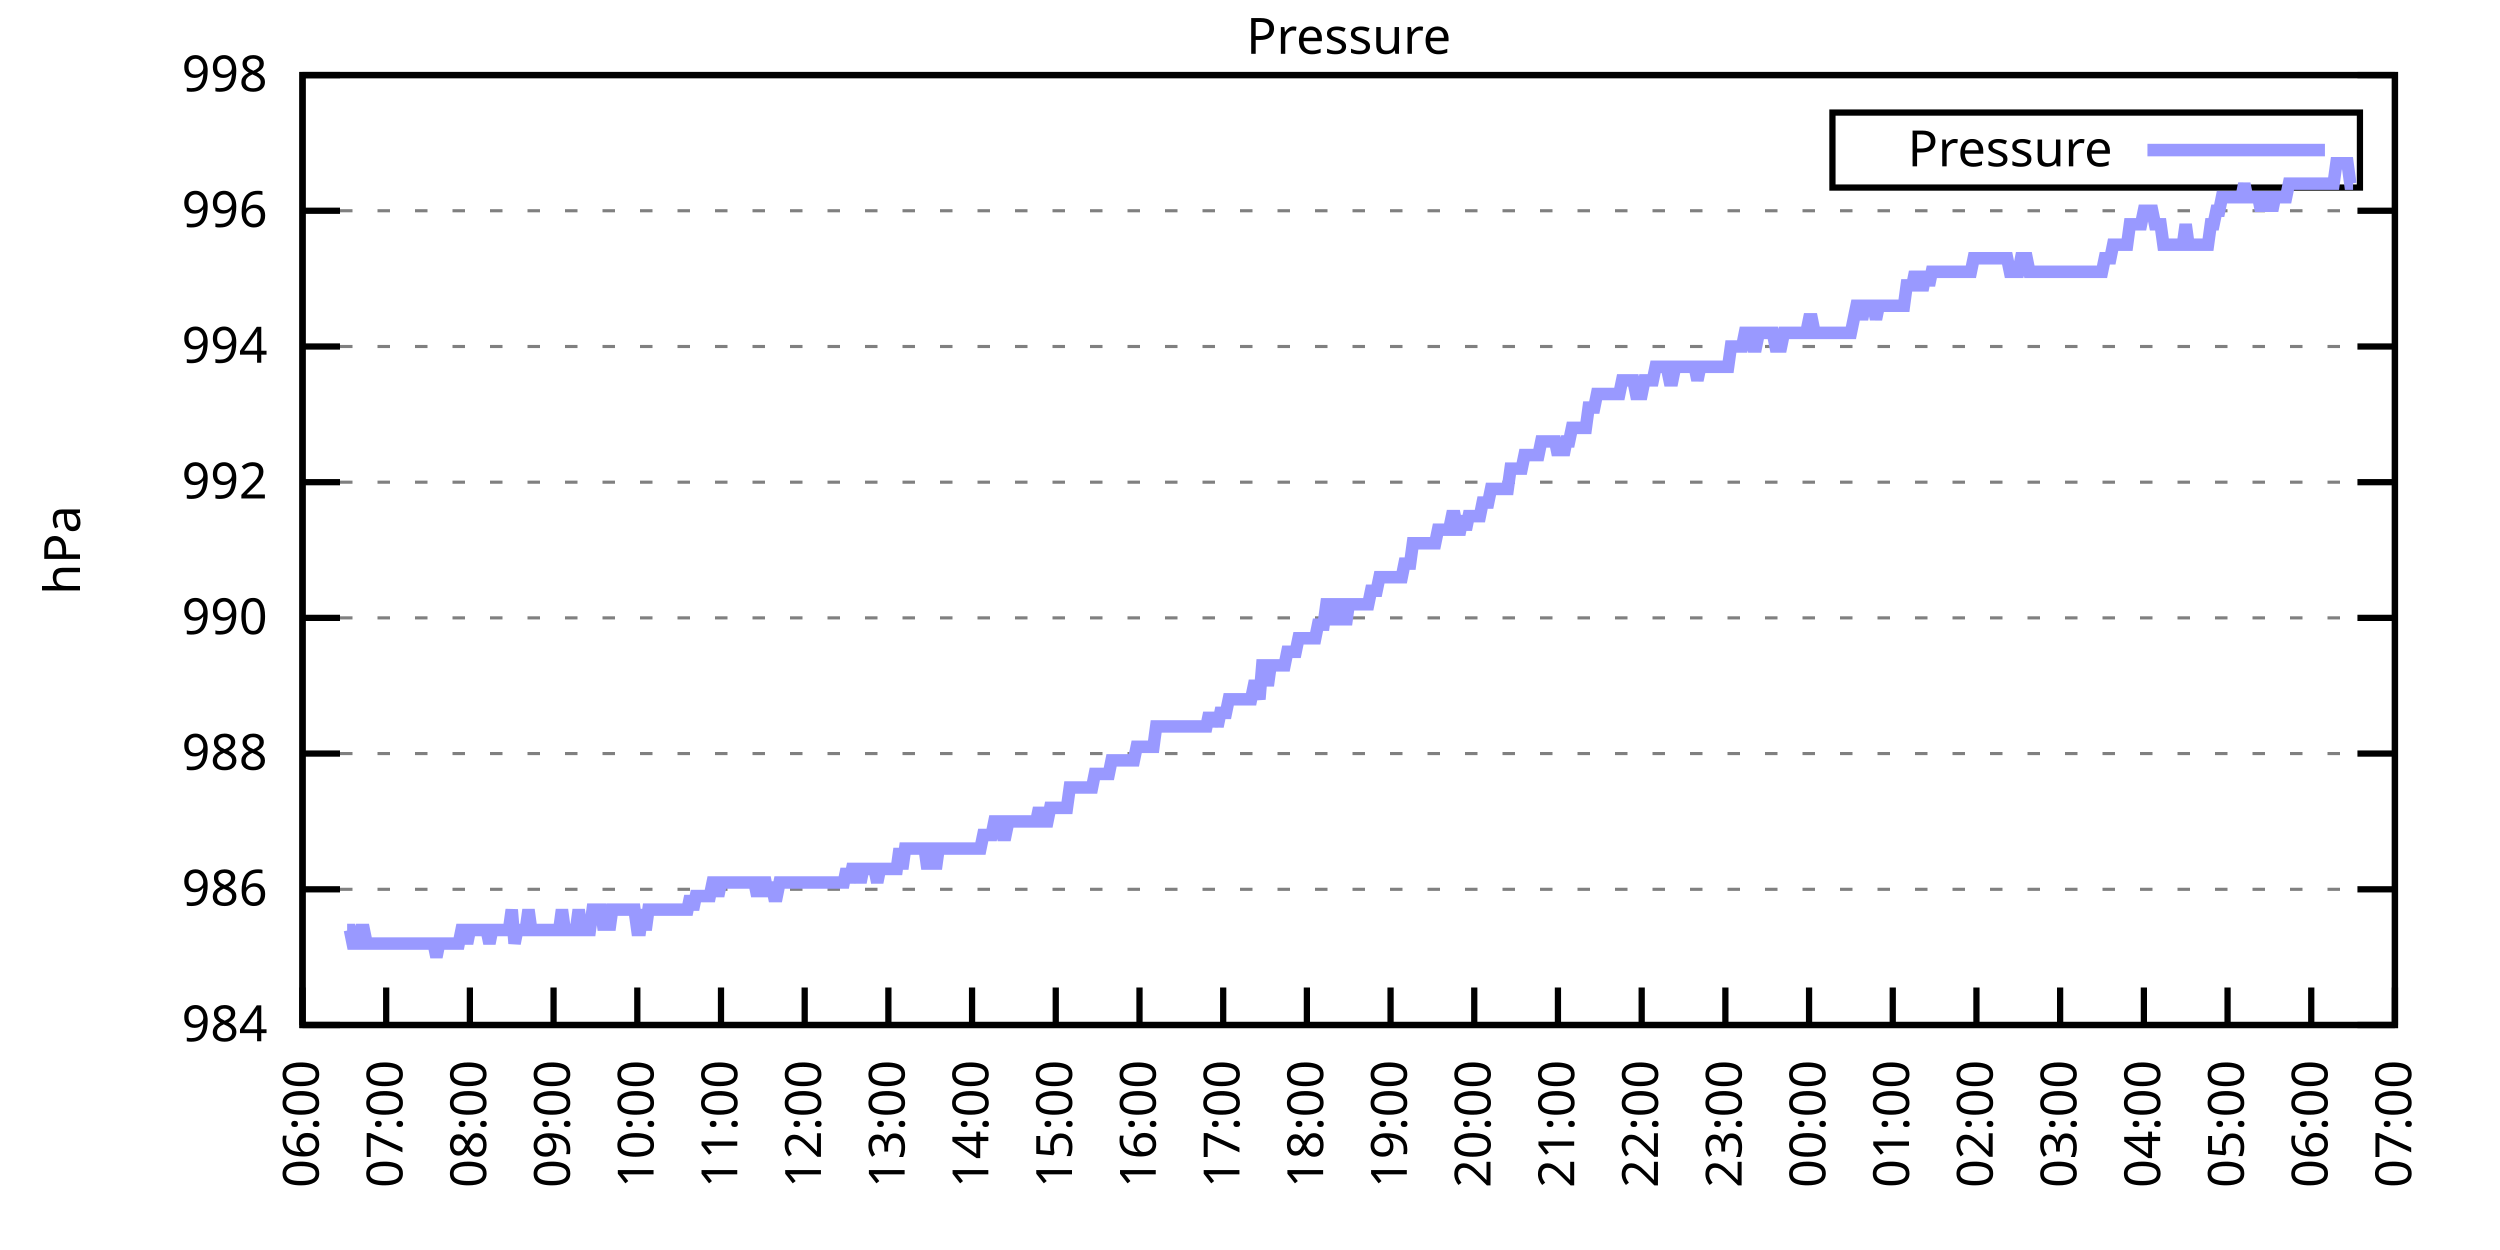
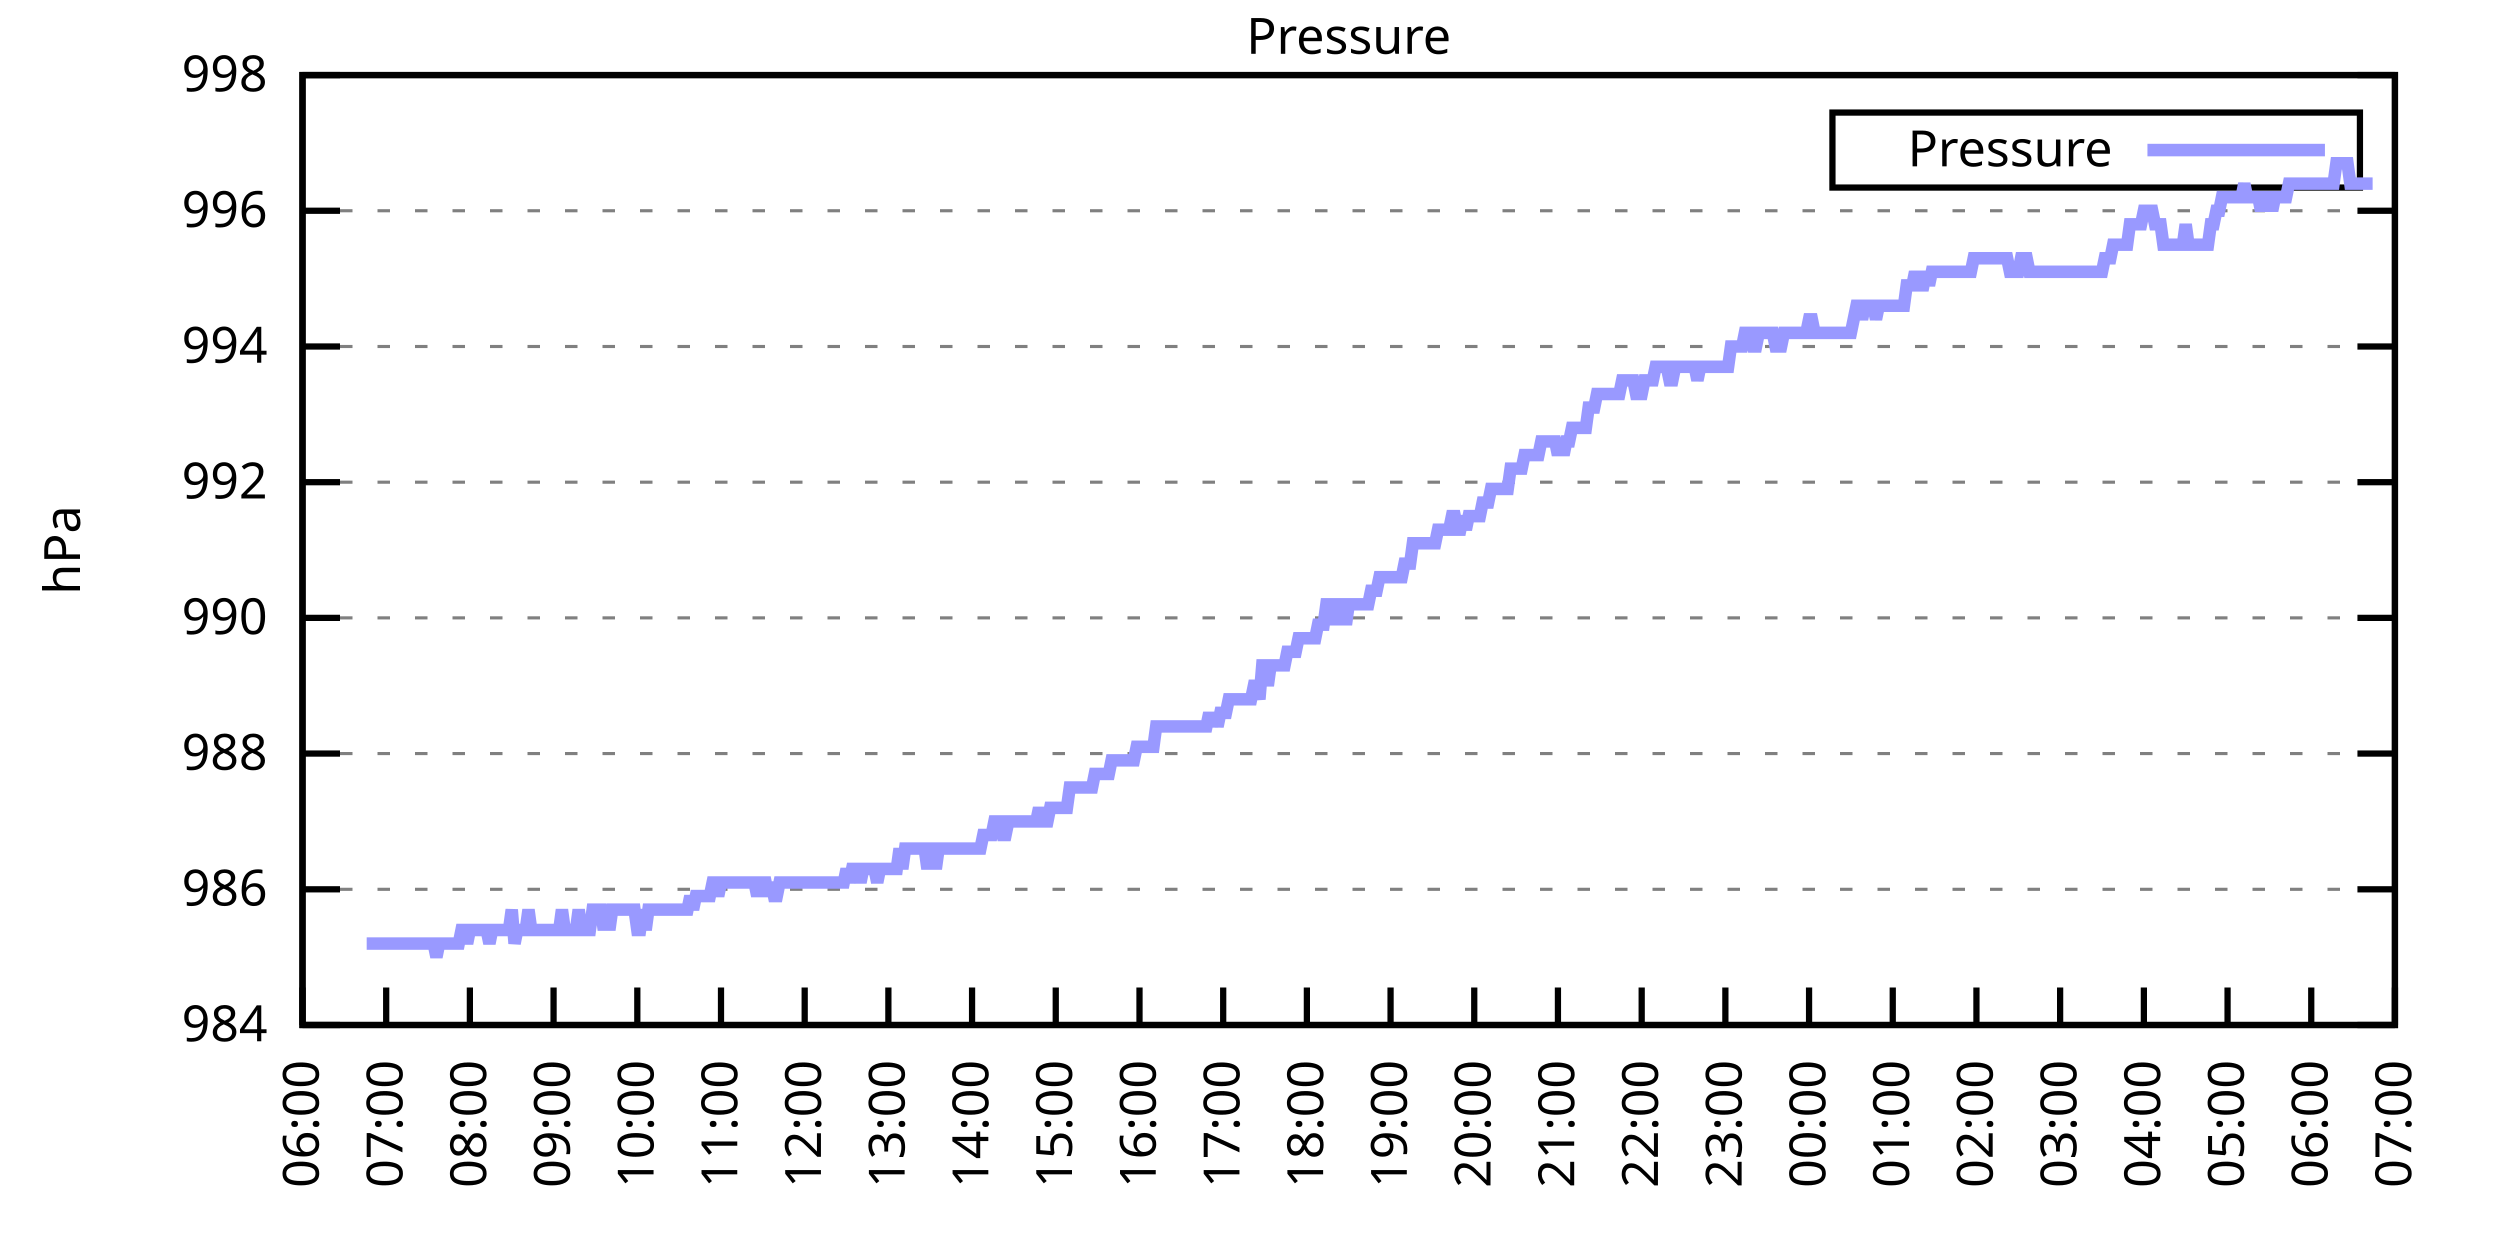
<svg xmlns="http://www.w3.org/2000/svg" xmlns:xlink="http://www.w3.org/1999/xlink" width="400" height="200" viewBox="0 0 400 200">
  <g id="gnuplot_canvas">
    <rect x="0" y="0" width="400" height="200" fill="none" />
    <defs>
      <circle id="gpDot" r="0.5" stroke-width="0.5" stroke="currentColor" />
      <path id="gpPt0" stroke-width="0.333" stroke="currentColor" d="M-1,0 h2 M0,-1 v2" />
      <path id="gpPt1" stroke-width="0.333" stroke="currentColor" d="M-1,-1 L1,1 M1,-1 L-1,1" />
      <path id="gpPt2" stroke-width="0.333" stroke="currentColor" d="M-1,0 L1,0 M0,-1 L0,1 M-1,-1 L1,1 M-1,1 L1,-1" />
      <rect id="gpPt3" stroke-width="0.333" stroke="currentColor" x="-1" y="-1" width="2" height="2" />
      <rect id="gpPt4" stroke-width="0.333" stroke="currentColor" fill="currentColor" x="-1" y="-1" width="2" height="2" />
      <circle id="gpPt5" stroke-width="0.333" stroke="currentColor" cx="0" cy="0" r="1" />
      <use xlink:href="#gpPt5" id="gpPt6" fill="currentColor" stroke="none" />
      <path id="gpPt7" stroke-width="0.333" stroke="currentColor" d="M0,-1.33 L-1.33,0.67 L1.33,0.67 z" />
      <use xlink:href="#gpPt7" id="gpPt8" fill="currentColor" stroke="none" />
      <use xlink:href="#gpPt7" id="gpPt9" stroke="currentColor" transform="rotate(180)" />
      <use xlink:href="#gpPt9" id="gpPt10" fill="currentColor" stroke="none" />
      <use xlink:href="#gpPt3" id="gpPt11" stroke="currentColor" transform="rotate(45)" />
      <use xlink:href="#gpPt11" id="gpPt12" fill="currentColor" stroke="none" />
      <path id="gpPt13" stroke-width="0.333" stroke="currentColor" d="M0,1.330 L1.265,0.411 L0.782,-1.067 L-0.782,-1.076 L-1.265,0.411 z" />
      <use xlink:href="#gpPt13" id="gpPt14" fill="currentColor" stroke="none" />
      <filter id="textbox" filterUnits="objectBoundingBox" x="0" y="0" height="1" width="1">
        <feFlood flood-color="white" flood-opacity="1" result="bgnd" />
        <feComposite in="SourceGraphic" in2="bgnd" operator="atop" />
      </filter>
      <filter id="greybox" filterUnits="objectBoundingBox" x="0" y="0" height="1" width="1">
        <feFlood flood-color="lightgrey" flood-opacity="1" result="grey" />
        <feComposite in="SourceGraphic" in2="grey" operator="atop" />
      </filter>
    </defs>
    <g fill="none" color="white" stroke="currentColor" stroke-width="1.00" stroke-linecap="butt" stroke-linejoin="miter">
</g>
    <g fill="none" color="black" stroke="currentColor" stroke-width="1.00" stroke-linecap="butt" stroke-linejoin="miter">
      <g stroke="none" shape-rendering="crispEdges">
        <polygon fill="rgb(255, 255, 255)" points="48.40,164.00 383.18,164.00 383.18,12.02 48.40,12.02 " />
      </g>
    </g>
    <g fill="none" color="black" stroke="currentColor" stroke-width="1.00" stroke-linecap="butt" stroke-linejoin="miter">
</g>
    <g fill="none" color="black" stroke="black" stroke-width="0.50" stroke-linecap="butt" stroke-linejoin="miter">
</g>
    <g fill="none" color="gray" stroke="currentColor" stroke-width="0.50" stroke-linecap="butt" stroke-linejoin="miter">
      <path stroke="gray" stroke-dasharray="2,4" class="gridline" d="M48.40,164.00 L383.19,164.00  " />
    </g>
    <g fill="none" color="gray" stroke="gray" stroke-width="1.00" stroke-linecap="butt" stroke-linejoin="miter">
</g>
    <g fill="none" color="black" stroke="currentColor" stroke-width="1.00" stroke-linecap="butt" stroke-linejoin="miter">
      <path stroke="black" d="M48.40,164.00 L54.40,164.00 M383.19,164.00 L377.19,164.00  " />
      <g transform="translate(42.80,166.60)" stroke="none" fill="black" font-family="Sans" font-size="8.00" text-anchor="end">
        <text>
          <tspan font-family="Sans"> 984</tspan>
        </text>
      </g>
    </g>
    <g fill="none" color="black" stroke="currentColor" stroke-width="1.00" stroke-linecap="butt" stroke-linejoin="miter">
</g>
    <g fill="none" color="black" stroke="black" stroke-width="0.50" stroke-linecap="butt" stroke-linejoin="miter">
</g>
    <g fill="none" color="gray" stroke="currentColor" stroke-width="0.50" stroke-linecap="butt" stroke-linejoin="miter">
      <path stroke="gray" stroke-dasharray="2,4" class="gridline" d="M48.40,142.29 L383.19,142.29  " />
    </g>
    <g fill="none" color="gray" stroke="gray" stroke-width="1.00" stroke-linecap="butt" stroke-linejoin="miter">
</g>
    <g fill="none" color="black" stroke="currentColor" stroke-width="1.00" stroke-linecap="butt" stroke-linejoin="miter">
      <path stroke="black" d="M48.40,142.29 L54.40,142.29 M383.19,142.29 L377.19,142.29  " />
      <g transform="translate(42.80,144.89)" stroke="none" fill="black" font-family="Sans" font-size="8.00" text-anchor="end">
        <text>
          <tspan font-family="Sans"> 986</tspan>
        </text>
      </g>
    </g>
    <g fill="none" color="black" stroke="currentColor" stroke-width="1.00" stroke-linecap="butt" stroke-linejoin="miter">
</g>
    <g fill="none" color="black" stroke="black" stroke-width="0.50" stroke-linecap="butt" stroke-linejoin="miter">
</g>
    <g fill="none" color="gray" stroke="currentColor" stroke-width="0.50" stroke-linecap="butt" stroke-linejoin="miter">
      <path stroke="gray" stroke-dasharray="2,4" class="gridline" d="M48.40,120.57 L383.19,120.57  " />
    </g>
    <g fill="none" color="gray" stroke="gray" stroke-width="1.00" stroke-linecap="butt" stroke-linejoin="miter">
</g>
    <g fill="none" color="black" stroke="currentColor" stroke-width="1.00" stroke-linecap="butt" stroke-linejoin="miter">
      <path stroke="black" d="M48.40,120.57 L54.40,120.57 M383.19,120.57 L377.19,120.57  " />
      <g transform="translate(42.80,123.17)" stroke="none" fill="black" font-family="Sans" font-size="8.00" text-anchor="end">
        <text>
          <tspan font-family="Sans"> 988</tspan>
        </text>
      </g>
    </g>
    <g fill="none" color="black" stroke="currentColor" stroke-width="1.00" stroke-linecap="butt" stroke-linejoin="miter">
</g>
    <g fill="none" color="black" stroke="black" stroke-width="0.50" stroke-linecap="butt" stroke-linejoin="miter">
</g>
    <g fill="none" color="gray" stroke="currentColor" stroke-width="0.50" stroke-linecap="butt" stroke-linejoin="miter">
      <path stroke="gray" stroke-dasharray="2,4" class="gridline" d="M48.40,98.86 L383.19,98.86  " />
    </g>
    <g fill="none" color="gray" stroke="gray" stroke-width="1.00" stroke-linecap="butt" stroke-linejoin="miter">
</g>
    <g fill="none" color="black" stroke="currentColor" stroke-width="1.00" stroke-linecap="butt" stroke-linejoin="miter">
      <path stroke="black" d="M48.40,98.86 L54.40,98.86 M383.19,98.86 L377.19,98.86  " />
      <g transform="translate(42.80,101.46)" stroke="none" fill="black" font-family="Sans" font-size="8.00" text-anchor="end">
        <text>
          <tspan font-family="Sans"> 990</tspan>
        </text>
      </g>
    </g>
    <g fill="none" color="black" stroke="currentColor" stroke-width="1.00" stroke-linecap="butt" stroke-linejoin="miter">
</g>
    <g fill="none" color="black" stroke="black" stroke-width="0.50" stroke-linecap="butt" stroke-linejoin="miter">
</g>
    <g fill="none" color="gray" stroke="currentColor" stroke-width="0.50" stroke-linecap="butt" stroke-linejoin="miter">
      <path stroke="gray" stroke-dasharray="2,4" class="gridline" d="M48.40,77.15 L383.19,77.15  " />
    </g>
    <g fill="none" color="gray" stroke="gray" stroke-width="1.00" stroke-linecap="butt" stroke-linejoin="miter">
</g>
    <g fill="none" color="black" stroke="currentColor" stroke-width="1.00" stroke-linecap="butt" stroke-linejoin="miter">
      <path stroke="black" d="M48.40,77.15 L54.40,77.15 M383.19,77.15 L377.19,77.15  " />
      <g transform="translate(42.80,79.75)" stroke="none" fill="black" font-family="Sans" font-size="8.00" text-anchor="end">
        <text>
          <tspan font-family="Sans"> 992</tspan>
        </text>
      </g>
    </g>
    <g fill="none" color="black" stroke="currentColor" stroke-width="1.00" stroke-linecap="butt" stroke-linejoin="miter">
</g>
    <g fill="none" color="black" stroke="black" stroke-width="0.50" stroke-linecap="butt" stroke-linejoin="miter">
</g>
    <g fill="none" color="gray" stroke="currentColor" stroke-width="0.50" stroke-linecap="butt" stroke-linejoin="miter">
      <path stroke="gray" stroke-dasharray="2,4" class="gridline" d="M48.40,55.44 L383.19,55.44  " />
    </g>
    <g fill="none" color="gray" stroke="gray" stroke-width="1.00" stroke-linecap="butt" stroke-linejoin="miter">
</g>
    <g fill="none" color="black" stroke="currentColor" stroke-width="1.00" stroke-linecap="butt" stroke-linejoin="miter">
      <path stroke="black" d="M48.40,55.44 L54.40,55.44 M383.19,55.44 L377.19,55.44  " />
      <g transform="translate(42.80,58.04)" stroke="none" fill="black" font-family="Sans" font-size="8.00" text-anchor="end">
        <text>
          <tspan font-family="Sans"> 994</tspan>
        </text>
      </g>
    </g>
    <g fill="none" color="black" stroke="currentColor" stroke-width="1.00" stroke-linecap="butt" stroke-linejoin="miter">
</g>
    <g fill="none" color="black" stroke="black" stroke-width="0.50" stroke-linecap="butt" stroke-linejoin="miter">
</g>
    <g fill="none" color="gray" stroke="currentColor" stroke-width="0.50" stroke-linecap="butt" stroke-linejoin="miter">
      <path stroke="gray" stroke-dasharray="2,4" class="gridline" d="M48.40,33.72 L383.19,33.72  " />
    </g>
    <g fill="none" color="gray" stroke="gray" stroke-width="1.00" stroke-linecap="butt" stroke-linejoin="miter">
</g>
    <g fill="none" color="black" stroke="currentColor" stroke-width="1.00" stroke-linecap="butt" stroke-linejoin="miter">
      <path stroke="black" d="M48.40,33.72 L54.40,33.72 M383.19,33.72 L377.19,33.72  " />
      <g transform="translate(42.80,36.32)" stroke="none" fill="black" font-family="Sans" font-size="8.00" text-anchor="end">
        <text>
          <tspan font-family="Sans"> 996</tspan>
        </text>
      </g>
    </g>
    <g fill="none" color="black" stroke="currentColor" stroke-width="1.00" stroke-linecap="butt" stroke-linejoin="miter">
</g>
    <g fill="none" color="black" stroke="black" stroke-width="0.50" stroke-linecap="butt" stroke-linejoin="miter">
</g>
    <g fill="none" color="gray" stroke="currentColor" stroke-width="0.50" stroke-linecap="butt" stroke-linejoin="miter">
      <path stroke="gray" stroke-dasharray="2,4" class="gridline" d="M48.40,12.01 L383.19,12.01  " />
    </g>
    <g fill="none" color="gray" stroke="gray" stroke-width="1.00" stroke-linecap="butt" stroke-linejoin="miter">
</g>
    <g fill="none" color="black" stroke="currentColor" stroke-width="1.00" stroke-linecap="butt" stroke-linejoin="miter">
      <path stroke="black" d="M48.40,12.01 L54.40,12.01 M383.19,12.01 L377.19,12.01  " />
      <g transform="translate(42.80,14.61)" stroke="none" fill="black" font-family="Sans" font-size="8.00" text-anchor="end">
        <text>
          <tspan font-family="Sans"> 998</tspan>
        </text>
      </g>
    </g>
    <g fill="none" color="black" stroke="currentColor" stroke-width="1.00" stroke-linecap="butt" stroke-linejoin="miter">
      <path stroke="black" d="M48.40,164.00 L48.40,158.00  " />
      <g transform="translate(51.00,169.60) rotate(270.00)" stroke="none" fill="black" font-family="Sans" font-size="8.00" text-anchor="end">
        <text>
          <tspan font-family="Sans">06:00</tspan>
        </text>
      </g>
    </g>
    <g fill="none" color="black" stroke="currentColor" stroke-width="1.00" stroke-linecap="butt" stroke-linejoin="miter">
      <path stroke="black" d="M61.79,164.00 L61.79,158.00  " />
      <g transform="translate(64.39,169.60) rotate(270.00)" stroke="none" fill="black" font-family="Sans" font-size="8.00" text-anchor="end">
        <text>
          <tspan font-family="Sans">07:00</tspan>
        </text>
      </g>
    </g>
    <g fill="none" color="black" stroke="currentColor" stroke-width="1.00" stroke-linecap="butt" stroke-linejoin="miter">
      <path stroke="black" d="M75.18,164.00 L75.18,158.00  " />
      <g transform="translate(77.78,169.60) rotate(270.00)" stroke="none" fill="black" font-family="Sans" font-size="8.00" text-anchor="end">
        <text>
          <tspan font-family="Sans">08:00</tspan>
        </text>
      </g>
    </g>
    <g fill="none" color="black" stroke="currentColor" stroke-width="1.00" stroke-linecap="butt" stroke-linejoin="miter">
      <path stroke="black" d="M88.57,164.00 L88.57,158.00  " />
      <g transform="translate(91.17,169.60) rotate(270.00)" stroke="none" fill="black" font-family="Sans" font-size="8.00" text-anchor="end">
        <text>
          <tspan font-family="Sans">09:00</tspan>
        </text>
      </g>
    </g>
    <g fill="none" color="black" stroke="currentColor" stroke-width="1.00" stroke-linecap="butt" stroke-linejoin="miter">
      <path stroke="black" d="M101.97,164.00 L101.97,158.00  " />
      <g transform="translate(104.57,169.60) rotate(270.00)" stroke="none" fill="black" font-family="Sans" font-size="8.00" text-anchor="end">
        <text>
          <tspan font-family="Sans">10:00</tspan>
        </text>
      </g>
    </g>
    <g fill="none" color="black" stroke="currentColor" stroke-width="1.00" stroke-linecap="butt" stroke-linejoin="miter">
      <path stroke="black" d="M115.36,164.00 L115.36,158.00  " />
      <g transform="translate(117.96,169.60) rotate(270.00)" stroke="none" fill="black" font-family="Sans" font-size="8.00" text-anchor="end">
        <text>
          <tspan font-family="Sans">11:00</tspan>
        </text>
      </g>
    </g>
    <g fill="none" color="black" stroke="currentColor" stroke-width="1.00" stroke-linecap="butt" stroke-linejoin="miter">
      <path stroke="black" d="M128.75,164.00 L128.75,158.00  " />
      <g transform="translate(131.35,169.60) rotate(270.00)" stroke="none" fill="black" font-family="Sans" font-size="8.00" text-anchor="end">
        <text>
          <tspan font-family="Sans">12:00</tspan>
        </text>
      </g>
    </g>
    <g fill="none" color="black" stroke="currentColor" stroke-width="1.00" stroke-linecap="butt" stroke-linejoin="miter">
      <path stroke="black" d="M142.14,164.00 L142.14,158.00  " />
      <g transform="translate(144.74,169.60) rotate(270.00)" stroke="none" fill="black" font-family="Sans" font-size="8.00" text-anchor="end">
        <text>
          <tspan font-family="Sans">13:00</tspan>
        </text>
      </g>
    </g>
    <g fill="none" color="black" stroke="currentColor" stroke-width="1.00" stroke-linecap="butt" stroke-linejoin="miter">
      <path stroke="black" d="M155.53,164.00 L155.53,158.00  " />
      <g transform="translate(158.13,169.60) rotate(270.00)" stroke="none" fill="black" font-family="Sans" font-size="8.00" text-anchor="end">
        <text>
          <tspan font-family="Sans">14:00</tspan>
        </text>
      </g>
    </g>
    <g fill="none" color="black" stroke="currentColor" stroke-width="1.00" stroke-linecap="butt" stroke-linejoin="miter">
      <path stroke="black" d="M168.92,164.00 L168.92,158.00  " />
      <g transform="translate(171.52,169.60) rotate(270.00)" stroke="none" fill="black" font-family="Sans" font-size="8.00" text-anchor="end">
        <text>
          <tspan font-family="Sans">15:00</tspan>
        </text>
      </g>
    </g>
    <g fill="none" color="black" stroke="currentColor" stroke-width="1.00" stroke-linecap="butt" stroke-linejoin="miter">
      <path stroke="black" d="M182.32,164.00 L182.32,158.00  " />
      <g transform="translate(184.92,169.60) rotate(270.00)" stroke="none" fill="black" font-family="Sans" font-size="8.00" text-anchor="end">
        <text>
          <tspan font-family="Sans">16:00</tspan>
        </text>
      </g>
    </g>
    <g fill="none" color="black" stroke="currentColor" stroke-width="1.00" stroke-linecap="butt" stroke-linejoin="miter">
      <path stroke="black" d="M195.71,164.00 L195.71,158.00  " />
      <g transform="translate(198.31,169.60) rotate(270.00)" stroke="none" fill="black" font-family="Sans" font-size="8.00" text-anchor="end">
        <text>
          <tspan font-family="Sans">17:00</tspan>
        </text>
      </g>
    </g>
    <g fill="none" color="black" stroke="currentColor" stroke-width="1.00" stroke-linecap="butt" stroke-linejoin="miter">
      <path stroke="black" d="M209.10,164.00 L209.10,158.00  " />
      <g transform="translate(211.70,169.60) rotate(270.00)" stroke="none" fill="black" font-family="Sans" font-size="8.00" text-anchor="end">
        <text>
          <tspan font-family="Sans">18:00</tspan>
        </text>
      </g>
    </g>
    <g fill="none" color="black" stroke="currentColor" stroke-width="1.00" stroke-linecap="butt" stroke-linejoin="miter">
      <path stroke="black" d="M222.49,164.00 L222.49,158.00  " />
      <g transform="translate(225.09,169.60) rotate(270.00)" stroke="none" fill="black" font-family="Sans" font-size="8.00" text-anchor="end">
        <text>
          <tspan font-family="Sans">19:00</tspan>
        </text>
      </g>
    </g>
    <g fill="none" color="black" stroke="currentColor" stroke-width="1.00" stroke-linecap="butt" stroke-linejoin="miter">
      <path stroke="black" d="M235.88,164.00 L235.88,158.00  " />
      <g transform="translate(238.48,169.60) rotate(270.00)" stroke="none" fill="black" font-family="Sans" font-size="8.00" text-anchor="end">
        <text>
          <tspan font-family="Sans">20:00</tspan>
        </text>
      </g>
    </g>
    <g fill="none" color="black" stroke="currentColor" stroke-width="1.00" stroke-linecap="butt" stroke-linejoin="miter">
      <path stroke="black" d="M249.27,164.00 L249.27,158.00  " />
      <g transform="translate(251.87,169.60) rotate(270.00)" stroke="none" fill="black" font-family="Sans" font-size="8.00" text-anchor="end">
        <text>
          <tspan font-family="Sans">21:00</tspan>
        </text>
      </g>
    </g>
    <g fill="none" color="black" stroke="currentColor" stroke-width="1.00" stroke-linecap="butt" stroke-linejoin="miter">
      <path stroke="black" d="M262.67,164.00 L262.67,158.00  " />
      <g transform="translate(265.27,169.60) rotate(270.00)" stroke="none" fill="black" font-family="Sans" font-size="8.00" text-anchor="end">
        <text>
          <tspan font-family="Sans">22:00</tspan>
        </text>
      </g>
    </g>
    <g fill="none" color="black" stroke="currentColor" stroke-width="1.00" stroke-linecap="butt" stroke-linejoin="miter">
      <path stroke="black" d="M276.06,164.00 L276.06,158.00  " />
      <g transform="translate(278.66,169.60) rotate(270.00)" stroke="none" fill="black" font-family="Sans" font-size="8.00" text-anchor="end">
        <text>
          <tspan font-family="Sans">23:00</tspan>
        </text>
      </g>
    </g>
    <g fill="none" color="black" stroke="currentColor" stroke-width="1.00" stroke-linecap="butt" stroke-linejoin="miter">
      <path stroke="black" d="M289.45,164.00 L289.45,158.00  " />
      <g transform="translate(292.05,169.60) rotate(270.00)" stroke="none" fill="black" font-family="Sans" font-size="8.00" text-anchor="end">
        <text>
          <tspan font-family="Sans">00:00</tspan>
        </text>
      </g>
    </g>
    <g fill="none" color="black" stroke="currentColor" stroke-width="1.00" stroke-linecap="butt" stroke-linejoin="miter">
      <path stroke="black" d="M302.84,164.00 L302.84,158.00  " />
      <g transform="translate(305.44,169.60) rotate(270.00)" stroke="none" fill="black" font-family="Sans" font-size="8.00" text-anchor="end">
        <text>
          <tspan font-family="Sans">01:00</tspan>
        </text>
      </g>
    </g>
    <g fill="none" color="black" stroke="currentColor" stroke-width="1.00" stroke-linecap="butt" stroke-linejoin="miter">
      <path stroke="black" d="M316.23,164.00 L316.23,158.00  " />
      <g transform="translate(318.83,169.60) rotate(270.00)" stroke="none" fill="black" font-family="Sans" font-size="8.00" text-anchor="end">
        <text>
          <tspan font-family="Sans">02:00</tspan>
        </text>
      </g>
    </g>
    <g fill="none" color="black" stroke="currentColor" stroke-width="1.00" stroke-linecap="butt" stroke-linejoin="miter">
      <path stroke="black" d="M329.62,164.00 L329.62,158.00  " />
      <g transform="translate(332.22,169.60) rotate(270.00)" stroke="none" fill="black" font-family="Sans" font-size="8.00" text-anchor="end">
        <text>
          <tspan font-family="Sans">03:00</tspan>
        </text>
      </g>
    </g>
    <g fill="none" color="black" stroke="currentColor" stroke-width="1.00" stroke-linecap="butt" stroke-linejoin="miter">
      <path stroke="black" d="M343.02,164.00 L343.02,158.00  " />
      <g transform="translate(345.62,169.60) rotate(270.00)" stroke="none" fill="black" font-family="Sans" font-size="8.00" text-anchor="end">
        <text>
          <tspan font-family="Sans">04:00</tspan>
        </text>
      </g>
    </g>
    <g fill="none" color="black" stroke="currentColor" stroke-width="1.00" stroke-linecap="butt" stroke-linejoin="miter">
      <path stroke="black" d="M356.41,164.00 L356.41,158.00  " />
      <g transform="translate(359.01,169.60) rotate(270.00)" stroke="none" fill="black" font-family="Sans" font-size="8.00" text-anchor="end">
        <text>
          <tspan font-family="Sans">05:00</tspan>
        </text>
      </g>
    </g>
    <g fill="none" color="black" stroke="currentColor" stroke-width="1.00" stroke-linecap="butt" stroke-linejoin="miter">
      <path stroke="black" d="M369.80,164.00 L369.80,158.00  " />
      <g transform="translate(372.40,169.60) rotate(270.00)" stroke="none" fill="black" font-family="Sans" font-size="8.00" text-anchor="end">
        <text>
          <tspan font-family="Sans">06:00</tspan>
        </text>
      </g>
    </g>
    <g fill="none" color="black" stroke="currentColor" stroke-width="1.00" stroke-linecap="butt" stroke-linejoin="miter">
      <path stroke="black" d="M383.19,164.00 L383.19,158.00  " />
      <g transform="translate(385.79,169.60) rotate(270.00)" stroke="none" fill="black" font-family="Sans" font-size="8.00" text-anchor="end">
        <text>
          <tspan font-family="Sans">07:00</tspan>
        </text>
      </g>
    </g>
    <g fill="none" color="black" stroke="currentColor" stroke-width="1.00" stroke-linecap="butt" stroke-linejoin="miter">
</g>
    <g fill="none" color="black" stroke="currentColor" stroke-width="1.00" stroke-linecap="butt" stroke-linejoin="miter">
      <path stroke="black" d="M48.40,12.01 L48.40,164.00 L383.19,164.00 L383.19,12.01 L48.40,12.01 Z  " />
    </g>
    <g fill="none" color="black" stroke="currentColor" stroke-width="1.00" stroke-linecap="butt" stroke-linejoin="miter">
</g>
    <g fill="none" color="black" stroke="currentColor" stroke-width="1.00" stroke-linecap="butt" stroke-linejoin="miter">
      <path stroke="black" d="M293.19,30.01 L293.19,18.01 L377.59,18.01 L377.59,30.01 L293.19,30.01 Z  " />
    </g>
    <g id="Pressure_plot_1">
      <g fill="none" color="white" stroke="black" stroke-width="2.00" stroke-linecap="butt" stroke-linejoin="miter">
</g>
      <g fill="none" color="black" stroke="currentColor" stroke-width="2.00" stroke-linecap="butt" stroke-linejoin="miter">
        <g transform="translate(337.99,26.61)" stroke="none" fill="black" font-family="Sans" font-size="8.00" text-anchor="end">
          <text>
            <tspan font-family="Sans">Pressure</tspan>
          </text>
        </g>
      </g>
      <g fill="none" color="black" stroke="currentColor" stroke-width="2.00" stroke-linecap="butt" stroke-linejoin="miter">
-         <path stroke="rgb(153, 153, 255)" d="M343.59,24.01 L371.99,24.01 M55.54,148.80 L55.99,148.80 L56.43,150.97 L56.88,150.97 L57.33,150.97 L57.77,148.80   L58.22,148.80 L58.67,150.97 L59.11,150.97 L59.56,150.97 L60.01,150.97 L60.45,150.97 L60.90,150.97 L61.35,150.97   L61.79,150.97 L62.24,150.97 L62.68,150.97 L63.13,150.97 L63.58,150.97 L64.02,150.97 L64.47,150.97 L64.92,150.97   L65.36,150.97 L65.81,150.97 L66.26,150.97 L66.70,150.97 L67.15,150.97 L67.59,150.97 L68.04,150.97 L68.49,150.97   L68.93,150.97 L69.38,150.97 L69.83,153.14 L70.27,150.97 L70.72,150.97 L71.17,150.97 L71.61,150.97 L72.06,150.97   L72.50,150.97 L72.95,150.97 L73.40,150.97 L73.84,148.80 L74.29,148.80 L74.74,150.97 L75.18,148.80 L75.63,148.80   L76.08,148.80 L76.52,148.80 L76.97,148.80 L77.42,148.80 L77.86,148.80 L78.31,150.97 L78.75,148.80 L79.20,148.80   L79.65,148.80 L80.09,148.80 L80.54,148.80 L80.99,148.80 L81.43,148.80 L81.88,145.54 L82.33,150.97 L82.77,148.80   L83.22,148.80 L83.66,148.80 L84.11,148.80 L84.56,145.54 L85.00,148.80 L85.45,148.80 L85.90,148.80 L86.34,148.80   L86.79,148.80 L87.24,148.80 L87.68,148.80 L88.13,148.80 L88.57,148.80 L89.02,148.80 L89.47,148.80 L89.91,145.54   L90.36,148.80 L90.81,148.80 L91.25,148.80 L91.70,148.80 L92.15,148.80 L92.59,145.54 L93.04,148.80 L93.49,148.80   L93.93,148.80 L94.38,148.80 L94.82,145.54 L95.27,145.54 L95.72,145.54 L96.16,145.54 L96.61,148.80 L97.06,145.54   L97.50,148.80 L97.95,145.54 L98.40,145.54 L98.84,145.54 L99.29,145.54 L99.73,145.54 L100.18,145.54 L100.63,145.54   L101.07,145.54 L101.52,145.54 L101.97,148.80 L102.41,148.80 L102.86,145.54 L103.31,148.80 L103.75,145.54 L104.20,145.54   L104.64,145.54 L105.09,145.54 L105.54,145.54 L105.98,145.54 L106.43,145.54 L106.88,145.54 L107.32,145.54 L107.77,145.54   L108.22,145.54 L108.66,145.54 L109.11,145.54 L109.55,145.54 L110.00,145.54 L110.45,143.37 L110.89,145.54 L111.34,143.37   L111.79,143.37 L112.23,143.37 L112.68,143.37 L113.13,143.37 L113.57,143.37 L114.02,141.20 L114.47,141.20 L114.91,143.37   L115.36,141.20 L115.80,141.20 L116.25,141.20 L116.70,141.20 L117.14,141.20 L117.59,141.20 L118.04,141.20 L118.48,141.20   L118.93,141.20 L119.38,141.20 L119.82,141.20 L120.27,141.20 L120.71,141.20 L121.16,143.37 L121.61,141.20 L122.05,141.20   L122.50,141.20 L122.95,143.37 L123.39,141.20 L123.84,143.37 L124.29,143.37 L124.73,141.20 L125.18,141.20 L125.62,141.20   L126.07,141.20 L126.52,141.20 L126.96,141.20 L127.41,141.20 L127.86,141.20 L128.30,141.20 L128.75,141.20 L129.20,141.20   L129.64,141.20 L130.09,141.20 L130.54,141.20 L130.98,141.20 L131.43,141.20 L131.87,141.20 L132.32,141.20 L132.77,141.20   L133.21,141.20 L133.66,141.20 L134.11,141.20 L134.55,141.20 L135.00,141.20 L135.45,139.03 L135.89,141.20 L136.34,139.03   L136.78,139.03 L137.23,139.03 L137.68,141.20 L138.12,139.03 L138.57,139.03 L139.02,139.03 L139.46,139.03 L139.91,139.03   L140.36,141.20 L140.80,139.03 L141.25,139.03 L141.69,139.03 L142.14,139.03 L142.59,139.03 L143.03,139.03 L143.48,139.03   L143.93,135.77 L144.37,139.03 L144.82,135.77 L145.27,135.77 L145.71,135.77 L146.16,135.77 L146.61,135.77 L147.05,135.77   L147.50,135.77 L147.94,135.77 L148.39,139.03 L148.84,135.77 L149.28,135.77 L149.73,139.03 L150.18,135.77 L150.62,135.77   L151.07,135.77 L151.52,135.77 L151.96,135.77 L152.41,135.77 L152.85,135.77 L153.30,135.77 L153.75,135.77 L154.19,135.77   L154.64,135.77 L155.09,135.77 L155.53,135.77 L155.98,135.77 L156.43,135.77 L156.87,135.77 L157.32,133.60 L157.76,133.60   L158.21,133.60 L158.66,133.60 L159.10,131.43 L159.55,131.43 L160.00,131.43 L160.44,133.60 L160.89,133.60 L161.34,131.43   L161.78,131.43 L162.23,131.43 L162.67,131.43 L163.12,131.43 L163.57,131.43 L164.01,131.43 L164.46,131.43 L164.91,131.43   L165.35,131.43 L165.80,131.43 L166.25,129.26 L166.69,131.43 L167.14,131.43 L167.59,131.43 L168.03,129.26 L168.48,129.26   L168.92,129.26 L169.37,129.26 L169.82,129.26 L170.26,129.26 L170.71,129.26 L171.16,126.00 L171.60,126.00 L172.05,126.00   L172.50,126.00 L172.94,126.00 L173.39,126.00 L173.83,126.00 L174.28,126.00 L174.73,126.00 L175.17,123.83 L175.62,123.83   L176.07,123.83 L176.51,123.83 L176.96,123.83 L177.41,123.83 L177.85,121.66 L178.30,121.66 L178.74,121.66 L179.19,121.66   L179.64,121.66 L180.08,121.66 L180.53,121.66 L180.98,121.66 L181.42,121.66 L181.87,119.49 L182.32,119.49 L182.76,119.49   L183.21,119.49 L183.66,119.49 L184.10,119.49 L184.55,119.49 L184.99,116.23 L185.44,116.23 L185.89,116.23 L186.33,116.23   L186.78,116.23 L187.23,116.23 L187.67,116.23 L188.12,116.23 L188.57,116.23 L189.01,116.23 L189.46,116.23 L189.90,116.23   L190.35,116.23 L190.80,116.23 L191.24,116.23 L191.69,116.23 L192.14,116.23 L192.58,116.23 L193.03,116.23 L193.48,114.06   L193.92,116.23 L194.37,114.06 L194.81,116.23 L195.26,114.06 L195.71,114.06 L196.15,114.06 L196.60,111.89 L197.05,111.89   L197.49,111.89 L197.94,111.89 L198.39,111.89 L198.83,111.89 L199.28,111.89 L199.73,111.89 L200.17,111.89 L200.62,109.72   L201.06,109.72 L201.51,111.89 L201.96,106.46 L202.40,106.46 L202.85,109.72 L203.30,106.46 L203.74,106.46 L204.19,106.46   L204.64,106.46 L205.08,106.46 L205.53,106.46 L205.97,104.29 L206.42,104.29 L206.87,104.29 L207.31,104.29 L207.76,102.12   L208.21,102.12 L208.65,102.12 L209.10,102.12 L209.55,102.12 L209.99,102.12 L210.44,102.12 L210.88,99.95 L211.33,99.95   L211.78,99.95 L212.22,96.69 L212.67,96.69 L213.12,96.69 L213.56,99.95 L214.01,96.69 L214.46,96.69 L214.90,96.69   L215.35,99.95 L215.80,96.69 L216.24,96.69 L216.69,96.69 L217.13,96.69 L217.58,96.69 L218.03,96.69 L218.47,96.69   L218.92,96.69 L219.37,94.52 L219.81,94.52 L220.26,94.52 L220.71,92.35 L221.15,92.35 L221.60,92.35 L222.04,92.35   L222.49,92.35 L222.94,92.35 L223.38,92.35 L223.83,92.35 L224.28,92.35 L224.72,90.18 L225.17,90.18 L225.62,90.18   L226.06,86.92 L226.51,86.92 L226.95,86.92 L227.40,86.92 L227.85,86.92 L228.29,86.92 L228.74,86.92 L229.19,86.92   L229.63,86.92 L230.08,84.75 L230.53,84.75 L230.97,84.75 L231.42,84.75 L231.86,84.75 L232.31,82.58 L232.76,82.58   L233.20,84.75 L233.65,84.75 L234.10,82.58 L234.54,84.75 L234.99,82.58 L235.44,82.58 L235.88,82.58 L236.33,82.58   L236.78,82.58 L237.22,80.41 L237.67,80.41 L238.11,80.41 L238.56,78.23 L239.01,78.23 L239.45,78.23 L239.90,78.23   L240.35,78.23 L240.79,78.23 L241.24,78.23 L241.69,74.98 L242.13,74.98 L242.58,74.98 L243.02,74.98 L243.47,74.98   L243.92,72.81 L244.36,72.81 L244.81,72.81 L245.26,72.81 L245.70,72.81 L246.15,72.81 L246.60,70.63 L247.04,70.63   L247.49,70.63 L247.93,70.63 L248.38,70.63 L248.83,70.63 L249.27,72.81 L249.72,70.63 L250.17,72.81 L250.61,70.63   L251.06,70.63 L251.51,68.46 L251.95,68.46 L252.40,68.46 L252.85,68.46 L253.29,68.46 L253.74,68.46 L254.18,65.21   L254.63,65.21 L255.08,65.21 L255.52,63.04 L255.97,63.04 L256.42,63.04 L256.86,63.04 L257.31,63.04 L257.76,63.04   L258.20,63.04 L258.65,63.04 L259.09,63.04 L259.54,60.86 L259.99,60.86 L260.43,60.86 L260.88,60.86 L261.33,60.86   L261.77,63.04 L262.22,63.04 L262.67,63.04 L263.11,60.86 L263.56,60.86 L264.00,60.86 L264.45,60.86 L264.90,58.69   L265.34,58.69 L265.79,58.69 L266.24,58.69 L266.68,58.69 L267.13,60.86 L267.58,60.86 L268.02,58.69 L268.47,58.69   L268.92,58.69 L269.36,58.69 L269.81,58.69 L270.25,58.69 L270.70,58.69 L271.15,58.69 L271.59,60.86 L272.04,58.69   L272.49,58.69 L272.93,58.69 L273.38,58.69 L273.83,58.69 L274.27,58.69 L274.72,58.69 L275.16,58.69 L275.61,58.69   L276.06,58.69 L276.50,58.69 L276.95,55.44 L277.40,55.44 L277.84,55.44 L278.29,55.44 L278.74,55.44 L279.18,53.26   L279.63,53.26 L280.07,53.26 L280.52,55.44 L280.97,55.44 L281.41,53.26 L281.86,53.26 L282.31,53.26 L282.75,53.26   L283.20,53.26 L283.65,53.26 L284.09,55.44 L284.54,55.44 L284.98,55.44 L285.43,53.26 L285.88,53.26 L286.32,53.26   L286.77,53.26 L287.22,53.26 L287.66,53.26 L288.11,53.26 L288.56,53.26 L289.00,53.26 L289.45,51.09 L289.90,51.09   L290.34,53.26 L290.79,53.26 L291.23,53.26 L291.68,53.26 L292.13,53.26 L292.57,53.26 L293.02,53.26 L293.47,53.26   L293.91,53.26 L294.36,53.26 L294.81,53.26 L295.25,53.26 L295.70,53.26 L296.14,53.26 L296.59,51.09 L297.04,48.92   L297.48,48.92 L297.93,51.09 L298.38,48.92 L298.82,48.92 L299.27,48.92 L299.72,48.92 L300.16,51.09 L300.61,48.92   L301.05,48.92 L301.50,48.92 L301.95,48.92 L302.39,48.92 L302.84,48.92 L303.29,48.92 L303.73,48.92 L304.18,48.92   L304.63,48.92 L305.07,45.66 L305.52,45.66 L305.97,45.66 L306.41,43.49 L306.86,45.66 L307.30,45.66 L307.75,45.66   L308.20,43.49 L308.64,45.66 L309.09,43.49 L309.54,43.49 L309.98,43.49 L310.43,43.49 L310.88,43.49 L311.32,43.49   L311.77,43.49 L312.21,43.49 L312.66,43.49 L313.11,43.49 L313.55,43.49 L314.00,43.49 L314.45,43.49 L314.89,43.49   L315.34,43.49 L315.79,41.32 L316.23,41.32 L316.68,41.32 L317.12,41.32 L317.57,41.32 L318.02,41.32 L318.46,41.32   L318.91,41.32 L319.36,41.32 L319.80,41.32 L320.25,41.32 L320.70,41.32 L321.14,41.32 L321.59,43.49 L322.04,43.49   L322.48,43.49 L322.93,43.49 L323.37,41.32 L323.82,41.32 L324.27,41.32 L324.71,43.49 L325.16,43.49 L325.61,43.49   L326.05,43.49 L326.50,43.49 L326.95,43.49 L327.39,43.49 L327.84,43.49 L328.28,43.49 L328.73,43.49 L329.18,43.49   L329.62,43.49 L330.07,43.49 L330.52,43.49 L330.96,43.49 L331.41,43.49 L331.86,43.49 L332.30,43.49 L332.75,43.49   L333.19,43.49 L333.64,43.49 L334.09,43.49 L334.53,43.49 L334.98,43.49 L335.43,43.49 L335.87,43.49 L336.32,43.49   L336.77,41.32 L337.21,41.32 L337.66,41.32 L338.10,39.15 L338.55,39.15 L339.00,39.15 L339.44,39.15 L339.89,39.15   L340.34,39.15 L340.78,35.89 L341.23,35.89 L341.68,35.89 L342.12,35.89 L342.57,35.89 L343.02,33.72 L343.46,33.72   L343.91,33.72 L344.35,33.72 L344.80,35.89 L345.25,35.89 L345.69,35.89 L346.14,39.15 L346.59,39.15 L347.03,39.15   L347.48,39.15 L347.93,39.15 L348.37,39.15 L348.82,39.15 L349.26,39.15 L349.71,35.89 L350.16,39.15 L350.60,39.15   L351.05,39.15 L351.50,39.15 L351.94,39.15 L352.39,39.15 L352.84,39.15 L353.28,39.15 L353.73,35.89 L354.17,35.89   L354.62,33.72 L355.07,33.72 L355.51,31.55 L355.96,31.55 L356.41,31.55 L356.85,31.55 L357.30,31.55 L357.75,31.55   L358.19,31.55 L358.64,31.55 L359.09,29.38 L359.53,31.55 L359.98,31.55 L360.42,31.55 L360.87,31.55 L361.32,31.55   L361.76,33.72 L362.21,31.55 L362.66,31.55 L363.10,31.55 L363.55,33.72 L364.00,31.55 L364.44,31.55 L364.89,31.55   L365.33,31.55 L365.78,31.55 L366.23,29.38 L366.67,29.38 L367.12,29.38 L367.57,29.38 L368.01,29.38 L368.46,29.38   L368.91,29.38 L369.35,29.38 L369.80,29.38 L370.24,29.38 L370.69,29.38 L371.14,29.38 L371.58,29.38 L372.03,29.38   L372.48,29.38 L372.92,29.38 L373.37,29.38 L373.82,26.12 L374.26,26.12 L374.71,26.12 L375.16,26.12 L375.60,26.12   L376.05,29.38 L376.49,29.38  " />
+         <path stroke="rgb(153, 153, 255)" d="M343.59,24.01 L371.99,24.01 M58.67,150.97 L59.11,150.97 L59.56,150.97 L60.01,150.97 L60.45,150.97 L60.90,150.97   L61.35,150.97 L61.79,150.97 L62.24,150.97 L62.68,150.97 L63.13,150.97 L63.58,150.97 L64.02,150.97 L64.47,150.97   L64.92,150.97 L65.36,150.97 L65.81,150.97 L66.26,150.97 L66.70,150.97 L67.15,150.97 L67.59,150.97 L68.04,150.97   L68.49,150.97 L68.93,150.97 L69.38,150.97 L69.83,153.14 L70.27,150.97 L70.72,150.97 L71.17,150.97 L71.61,150.97   L72.06,150.97 L72.50,150.97 L72.95,150.97 L73.40,150.97 L73.84,148.80 L74.29,148.80 L74.74,150.97 L75.18,148.80   L75.63,148.80 L76.08,148.80 L76.52,148.80 L76.97,148.80 L77.42,148.80 L77.86,148.80 L78.31,150.97 L78.75,148.80   L79.20,148.80 L79.65,148.80 L80.09,148.80 L80.54,148.80 L80.99,148.80 L81.43,148.80 L81.88,145.54 L82.33,150.97   L82.77,148.80 L83.22,148.80 L83.66,148.80 L84.11,148.80 L84.56,145.54 L85.00,148.80 L85.45,148.80 L85.90,148.80   L86.34,148.80 L86.79,148.80 L87.24,148.80 L87.68,148.80 L88.13,148.80 L88.57,148.80 L89.02,148.80 L89.47,148.80   L89.91,145.54 L90.36,148.80 L90.81,148.80 L91.25,148.80 L91.70,148.80 L92.15,148.80 L92.59,145.54 L93.04,148.80   L93.49,148.80 L93.93,148.80 L94.38,148.80 L94.82,145.54 L95.27,145.54 L95.72,145.54 L96.16,145.54 L96.61,148.80   L97.06,145.54 L97.50,148.80 L97.95,145.54 L98.40,145.54 L98.84,145.54 L99.29,145.54 L99.73,145.54 L100.18,145.54   L100.63,145.54 L101.07,145.54 L101.52,145.54 L101.97,148.80 L102.41,148.80 L102.86,145.54 L103.31,148.80 L103.75,145.54   L104.20,145.54 L104.64,145.54 L105.09,145.54 L105.54,145.54 L105.98,145.54 L106.43,145.54 L106.88,145.54 L107.32,145.54   L107.77,145.54 L108.22,145.54 L108.66,145.54 L109.11,145.54 L109.55,145.54 L110.00,145.54 L110.45,143.37 L110.89,145.54   L111.34,143.37 L111.79,143.37 L112.23,143.37 L112.68,143.37 L113.13,143.37 L113.57,143.37 L114.02,141.20 L114.47,141.20   L114.91,143.37 L115.36,141.20 L115.80,141.20 L116.25,141.20 L116.70,141.20 L117.14,141.20 L117.59,141.20 L118.04,141.20   L118.48,141.20 L118.93,141.20 L119.38,141.20 L119.82,141.20 L120.27,141.20 L120.71,141.20 L121.16,143.37 L121.61,141.20   L122.05,141.20 L122.50,141.20 L122.95,143.37 L123.39,141.20 L123.84,143.37 L124.29,143.37 L124.73,141.20 L125.18,141.20   L125.62,141.20 L126.07,141.20 L126.52,141.20 L126.96,141.20 L127.41,141.20 L127.86,141.20 L128.30,141.20 L128.75,141.20   L129.20,141.20 L129.64,141.20 L130.09,141.20 L130.54,141.20 L130.98,141.20 L131.43,141.20 L131.87,141.20 L132.32,141.20   L132.77,141.20 L133.21,141.20 L133.66,141.20 L134.11,141.20 L134.55,141.20 L135.00,141.20 L135.45,139.03 L135.89,141.20   L136.34,139.03 L136.78,139.03 L137.23,139.03 L137.68,141.20 L138.12,139.03 L138.57,139.03 L139.02,139.03 L139.46,139.03   L139.91,139.03 L140.36,141.20 L140.80,139.03 L141.25,139.03 L141.69,139.03 L142.14,139.03 L142.59,139.03 L143.03,139.03   L143.48,139.03 L143.93,135.77 L144.37,139.03 L144.82,135.77 L145.27,135.77 L145.71,135.77 L146.16,135.77 L146.61,135.77   L147.05,135.77 L147.50,135.77 L147.94,135.77 L148.39,139.03 L148.84,135.77 L149.28,135.77 L149.73,139.03 L150.18,135.77   L150.62,135.77 L151.07,135.77 L151.52,135.77 L151.96,135.77 L152.41,135.77 L152.85,135.77 L153.30,135.77 L153.75,135.77   L154.19,135.77 L154.64,135.77 L155.09,135.77 L155.53,135.77 L155.98,135.77 L156.43,135.77 L156.87,135.77 L157.32,133.60   L157.76,133.60 L158.21,133.60 L158.66,133.60 L159.10,131.43 L159.55,131.43 L160.00,131.43 L160.44,133.60 L160.89,133.60   L161.34,131.43 L161.78,131.43 L162.23,131.43 L162.67,131.43 L163.12,131.43 L163.57,131.43 L164.01,131.43 L164.46,131.43   L164.91,131.43 L165.35,131.43 L165.80,131.43 L166.25,129.26 L166.69,131.43 L167.14,131.43 L167.59,131.43 L168.03,129.26   L168.48,129.26 L168.92,129.26 L169.37,129.26 L169.82,129.26 L170.26,129.26 L170.71,129.26 L171.16,126.00 L171.60,126.00   L172.05,126.00 L172.50,126.00 L172.94,126.00 L173.39,126.00 L173.83,126.00 L174.28,126.00 L174.73,126.00 L175.17,123.83   L175.62,123.83 L176.07,123.83 L176.51,123.83 L176.96,123.83 L177.41,123.83 L177.85,121.66 L178.30,121.66 L178.74,121.66   L179.19,121.66 L179.64,121.66 L180.08,121.66 L180.53,121.66 L180.98,121.66 L181.42,121.66 L181.87,119.49 L182.32,119.49   L182.76,119.49 L183.21,119.49 L183.66,119.49 L184.10,119.49 L184.55,119.49 L184.99,116.23 L185.44,116.23 L185.89,116.23   L186.33,116.23 L186.78,116.23 L187.23,116.23 L187.67,116.23 L188.12,116.23 L188.57,116.23 L189.01,116.23 L189.46,116.23   L189.90,116.23 L190.35,116.23 L190.80,116.23 L191.24,116.23 L191.69,116.23 L192.14,116.23 L192.58,116.23 L193.03,116.23   L193.48,114.06 L193.92,116.23 L194.37,114.06 L194.81,116.23 L195.26,114.06 L195.71,114.06 L196.15,114.06 L196.60,111.89   L197.05,111.89 L197.49,111.89 L197.94,111.89 L198.39,111.89 L198.83,111.89 L199.28,111.89 L199.73,111.89 L200.17,111.89   L200.62,109.72 L201.06,109.72 L201.51,111.89 L201.96,106.46 L202.40,106.46 L202.85,109.72 L203.30,106.46 L203.74,106.46   L204.19,106.46 L204.64,106.46 L205.08,106.46 L205.53,106.46 L205.97,104.29 L206.42,104.29 L206.87,104.29 L207.31,104.29   L207.76,102.12 L208.21,102.12 L208.65,102.12 L209.10,102.12 L209.55,102.12 L209.99,102.12 L210.44,102.12 L210.88,99.95   L211.33,99.95 L211.78,99.95 L212.22,96.69 L212.67,96.69 L213.12,96.69 L213.56,99.95 L214.01,96.69 L214.46,96.69   L214.90,96.69 L215.35,99.95 L215.80,96.69 L216.24,96.69 L216.69,96.69 L217.13,96.69 L217.58,96.69 L218.03,96.69   L218.47,96.69 L218.92,96.69 L219.37,94.52 L219.81,94.52 L220.26,94.52 L220.71,92.35 L221.15,92.35 L221.60,92.35   L222.04,92.35 L222.49,92.35 L222.94,92.35 L223.38,92.35 L223.83,92.35 L224.28,92.35 L224.72,90.18 L225.17,90.18   L225.62,90.18 L226.06,86.92 L226.51,86.92 L226.95,86.92 L227.40,86.92 L227.85,86.92 L228.29,86.92 L228.74,86.92   L229.19,86.92 L229.63,86.92 L230.08,84.75 L230.53,84.75 L230.97,84.75 L231.42,84.75 L231.86,84.75 L232.31,82.58   L232.76,82.58 L233.20,84.75 L233.65,84.75 L234.10,82.58 L234.54,84.75 L234.99,82.58 L235.44,82.58 L235.88,82.58   L236.33,82.58 L236.78,82.58 L237.22,80.41 L237.67,80.41 L238.11,80.41 L238.56,78.23 L239.01,78.23 L239.45,78.23   L239.90,78.23 L240.35,78.23 L240.79,78.23 L241.24,78.23 L241.69,74.98 L242.13,74.98 L242.58,74.98 L243.02,74.98   L243.47,74.98 L243.92,72.81 L244.36,72.81 L244.81,72.81 L245.26,72.81 L245.70,72.81 L246.15,72.81 L246.60,70.63   L247.04,70.63 L247.49,70.63 L247.93,70.63 L248.38,70.63 L248.83,70.63 L249.27,72.81 L249.72,70.63 L250.17,72.81   L250.61,70.63 L251.06,70.63 L251.51,68.46 L251.95,68.46 L252.40,68.46 L252.85,68.46 L253.29,68.46 L253.74,68.46   L254.18,65.21 L254.63,65.21 L255.08,65.21 L255.52,63.04 L255.97,63.04 L256.42,63.04 L256.86,63.04 L257.31,63.04   L257.76,63.04 L258.20,63.04 L258.65,63.04 L259.09,63.04 L259.54,60.86 L259.99,60.86 L260.43,60.86 L260.88,60.86   L261.33,60.86 L261.77,63.04 L262.22,63.04 L262.67,63.04 L263.11,60.86 L263.56,60.86 L264.00,60.86 L264.45,60.86   L264.90,58.69 L265.34,58.69 L265.79,58.69 L266.24,58.69 L266.68,58.69 L267.13,60.86 L267.58,60.86 L268.02,58.69   L268.47,58.69 L268.92,58.69 L269.36,58.69 L269.81,58.69 L270.25,58.69 L270.70,58.69 L271.15,58.69 L271.59,60.86   L272.04,58.69 L272.49,58.69 L272.93,58.69 L273.38,58.69 L273.83,58.69 L274.27,58.69 L274.72,58.69 L275.16,58.69   L275.61,58.69 L276.06,58.69 L276.50,58.69 L276.95,55.44 L277.40,55.44 L277.84,55.44 L278.29,55.44 L278.74,55.44   L279.18,53.26 L279.63,53.26 L280.07,53.26 L280.52,55.44 L280.97,55.44 L281.41,53.26 L281.86,53.26 L282.31,53.26   L282.75,53.26 L283.20,53.26 L283.65,53.26 L284.09,55.44 L284.54,55.44 L284.98,55.44 L285.43,53.26 L285.88,53.26   L286.32,53.26 L286.77,53.26 L287.22,53.26 L287.66,53.26 L288.11,53.26 L288.56,53.26 L289.00,53.26 L289.45,51.09   L289.90,51.09 L290.34,53.26 L290.79,53.26 L291.23,53.26 L291.68,53.26 L292.13,53.26 L292.57,53.26 L293.02,53.26   L293.47,53.26 L293.91,53.26 L294.36,53.26 L294.81,53.26 L295.25,53.26 L295.70,53.26 L296.14,53.26 L296.59,51.09   L297.04,48.92 L297.48,48.92 L297.93,51.09 L298.38,48.92 L298.82,48.92 L299.27,48.92 L299.72,48.92 L300.16,51.09   L300.61,48.92 L301.05,48.92 L301.50,48.92 L301.95,48.92 L302.39,48.92 L302.84,48.92 L303.29,48.92 L303.73,48.92   L304.18,48.92 L304.63,48.92 L305.07,45.66 L305.52,45.66 L305.97,45.66 L306.41,43.49 L306.86,45.66 L307.30,45.66   L307.75,45.66 L308.20,43.49 L308.64,45.66 L309.09,43.49 L309.54,43.49 L309.98,43.49 L310.43,43.49 L310.88,43.49   L311.32,43.49 L311.77,43.49 L312.21,43.49 L312.66,43.49 L313.11,43.49 L313.55,43.49 L314.00,43.49 L314.45,43.49   L314.89,43.49 L315.34,43.49 L315.79,41.32 L316.23,41.32 L316.68,41.32 L317.12,41.32 L317.57,41.32 L318.02,41.32   L318.46,41.32 L318.91,41.32 L319.36,41.32 L319.80,41.32 L320.25,41.32 L320.70,41.32 L321.14,41.32 L321.59,43.49   L322.04,43.49 L322.48,43.49 L322.93,43.49 L323.37,41.32 L323.82,41.32 L324.27,41.32 L324.71,43.49 L325.16,43.49   L325.61,43.49 L326.05,43.49 L326.50,43.49 L326.95,43.49 L327.39,43.49 L327.84,43.49 L328.28,43.49 L328.73,43.49   L329.18,43.49 L329.62,43.49 L330.07,43.49 L330.52,43.49 L330.96,43.49 L331.41,43.49 L331.86,43.49 L332.30,43.49   L332.75,43.49 L333.19,43.49 L333.64,43.49 L334.09,43.49 L334.53,43.49 L334.98,43.49 L335.43,43.49 L335.87,43.49   L336.32,43.49 L336.77,41.32 L337.21,41.32 L337.66,41.32 L338.10,39.15 L338.55,39.15 L339.00,39.15 L339.44,39.15   L339.89,39.15 L340.34,39.15 L340.78,35.89 L341.23,35.89 L341.68,35.89 L342.12,35.89 L342.57,35.89 L343.02,33.72   L343.46,33.72 L343.91,33.72 L344.35,33.72 L344.80,35.89 L345.25,35.89 L345.69,35.89 L346.14,39.15 L346.59,39.15   L347.03,39.15 L347.48,39.15 L347.93,39.15 L348.37,39.15 L348.82,39.15 L349.26,39.15 L349.71,35.89 L350.16,39.15   L350.60,39.15 L351.05,39.15 L351.50,39.15 L351.94,39.15 L352.39,39.15 L352.84,39.15 L353.28,39.15 L353.73,35.89   L354.17,35.89 L354.62,33.72 L355.07,33.72 L355.51,31.55 L355.96,31.55 L356.41,31.55 L356.85,31.55 L357.30,31.55   L357.75,31.55 L358.19,31.55 L358.64,31.55 L359.09,29.38 L359.53,31.55 L359.98,31.55 L360.42,31.55 L360.87,31.55   L361.32,31.55 L361.76,33.72 L362.21,31.55 L362.66,31.55 L363.10,31.55 L363.55,33.72 L364.00,31.55 L364.44,31.55   L364.89,31.55 L365.33,31.55 L365.78,31.55 L366.23,29.38 L366.67,29.38 L367.12,29.38 L367.57,29.38 L368.01,29.38   L368.46,29.38 L368.91,29.38 L369.35,29.38 L369.80,29.38 L370.24,29.38 L370.69,29.38 L371.14,29.38 L371.58,29.38   L372.03,29.38 L372.48,29.38 L372.92,29.38 L373.37,29.38 L373.82,26.12 L374.26,26.12 L374.71,26.12 L375.16,26.12   L375.60,26.12 L376.05,29.38 L376.49,29.38 L376.94,29.38 L377.39,29.38 L377.83,29.38 L378.28,29.38 L378.73,29.38   L379.17,29.38 L379.62,29.38  " />
      </g>
    </g>
    <g fill="none" color="black" stroke="currentColor" stroke-width="2.00" stroke-linecap="butt" stroke-linejoin="miter">
</g>
    <g fill="none" color="black" stroke="black" stroke-width="1.00" stroke-linecap="butt" stroke-linejoin="miter">
</g>
    <g fill="none" color="black" stroke="currentColor" stroke-width="1.00" stroke-linecap="butt" stroke-linejoin="miter">
      <path stroke="black" d="M48.40,12.01 L48.40,164.00 L383.19,164.00 L383.19,12.01 L48.40,12.01 Z  " />
      <g transform="translate(12.80,88.01) rotate(270.00)" stroke="none" fill="black" font-family="Sans" font-size="8.00" text-anchor="middle">
        <text>
          <tspan font-family="Sans">hPa</tspan>
        </text>
      </g>
    </g>
    <g fill="none" color="black" stroke="currentColor" stroke-width="1.00" stroke-linecap="butt" stroke-linejoin="miter">
</g>
    <g fill="none" color="black" stroke="currentColor" stroke-width="1.00" stroke-linecap="butt" stroke-linejoin="miter">
      <g transform="translate(215.79,8.61)" stroke="none" fill="black" font-family="Sans" font-size="8.00" text-anchor="middle">
        <text>
          <tspan font-family="Sans">Pressure</tspan>
        </text>
      </g>
    </g>
    <g fill="none" color="black" stroke="currentColor" stroke-width="1.00" stroke-linecap="butt" stroke-linejoin="miter">
</g>
  </g>
</svg>
